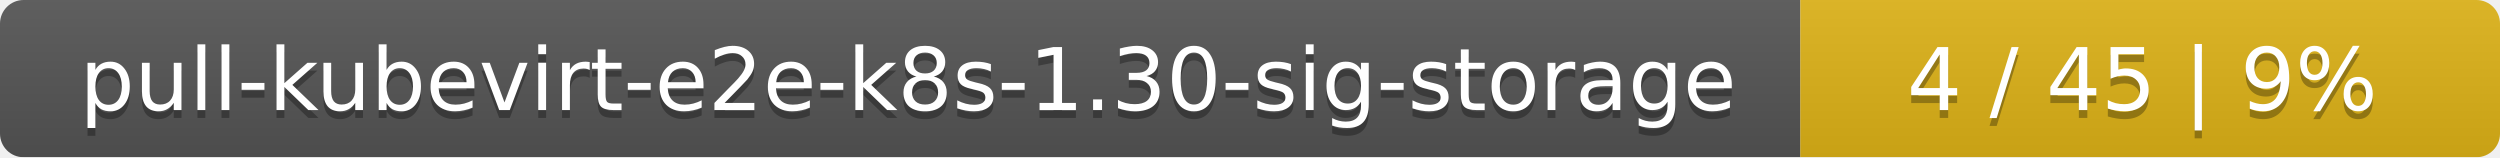
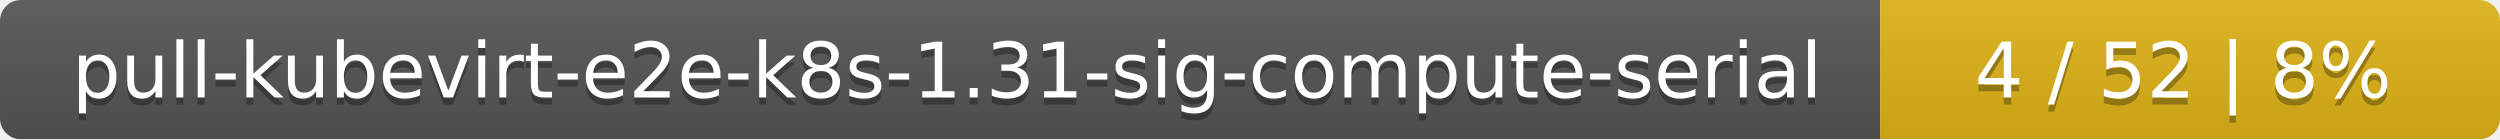
- <svg xmlns="http://www.w3.org/2000/svg" width="318" height="20">
+ <svg xmlns="http://www.w3.org/2000/svg" width="359" height="20">
  <linearGradient id="smooth" x2="0" y2="100%">
    <stop offset="0" stop-color="#bbb" stop-opacity=".1" />
    <stop offset="1" stop-opacity=".1" />
  </linearGradient>
  <mask id="round">
-     <rect width="318" height="20" rx="3" fill="#fff" />
+     <rect width="359" height="20" rx="3" fill="#fff" />
  </mask>
  <g mask="url(#round)">
-     <rect width="229" height="20" fill="#555" />
-     <rect x="229" width="89" height="20" fill="#dfb317" />
-     <rect width="318" height="20" fill="url(#smooth)" />
+     <rect width="270" height="20" fill="#555" />
+     <rect x="270" width="89" height="20" fill="#dfb317" />
+     <rect width="359" height="20" fill="url(#smooth)" />
  </g>
  <g fill="#fff" text-anchor="middle" font-family="DejaVu Sans,Verdana,Geneva,sans-serif" font-size="11">
-     <text x="115.5" y="15" fill="#010101" fill-opacity=".3">pull-kubevirt-e2e-k8s-1.30-sig-storage</text>
-     <text x="115.5" y="14">pull-kubevirt-e2e-k8s-1.30-sig-storage</text>
-     <text x="272.5" y="15" fill="#010101" fill-opacity=".3">4 / 45    |    9%</text>
-     <text x="272.5" y="14">4 / 45    |    9%</text>
+     <text x="136" y="15" fill="#010101" fill-opacity=".3">pull-kubevirt-e2e-k8s-1.31-sig-compute-serial</text>
+     <text x="136" y="14">pull-kubevirt-e2e-k8s-1.31-sig-compute-serial</text>
+     <text x="313.5" y="15" fill="#010101" fill-opacity=".3">4 / 52    |    8%</text>
+     <text x="313.5" y="14">4 / 52    |    8%</text>
  </g>
</svg>
